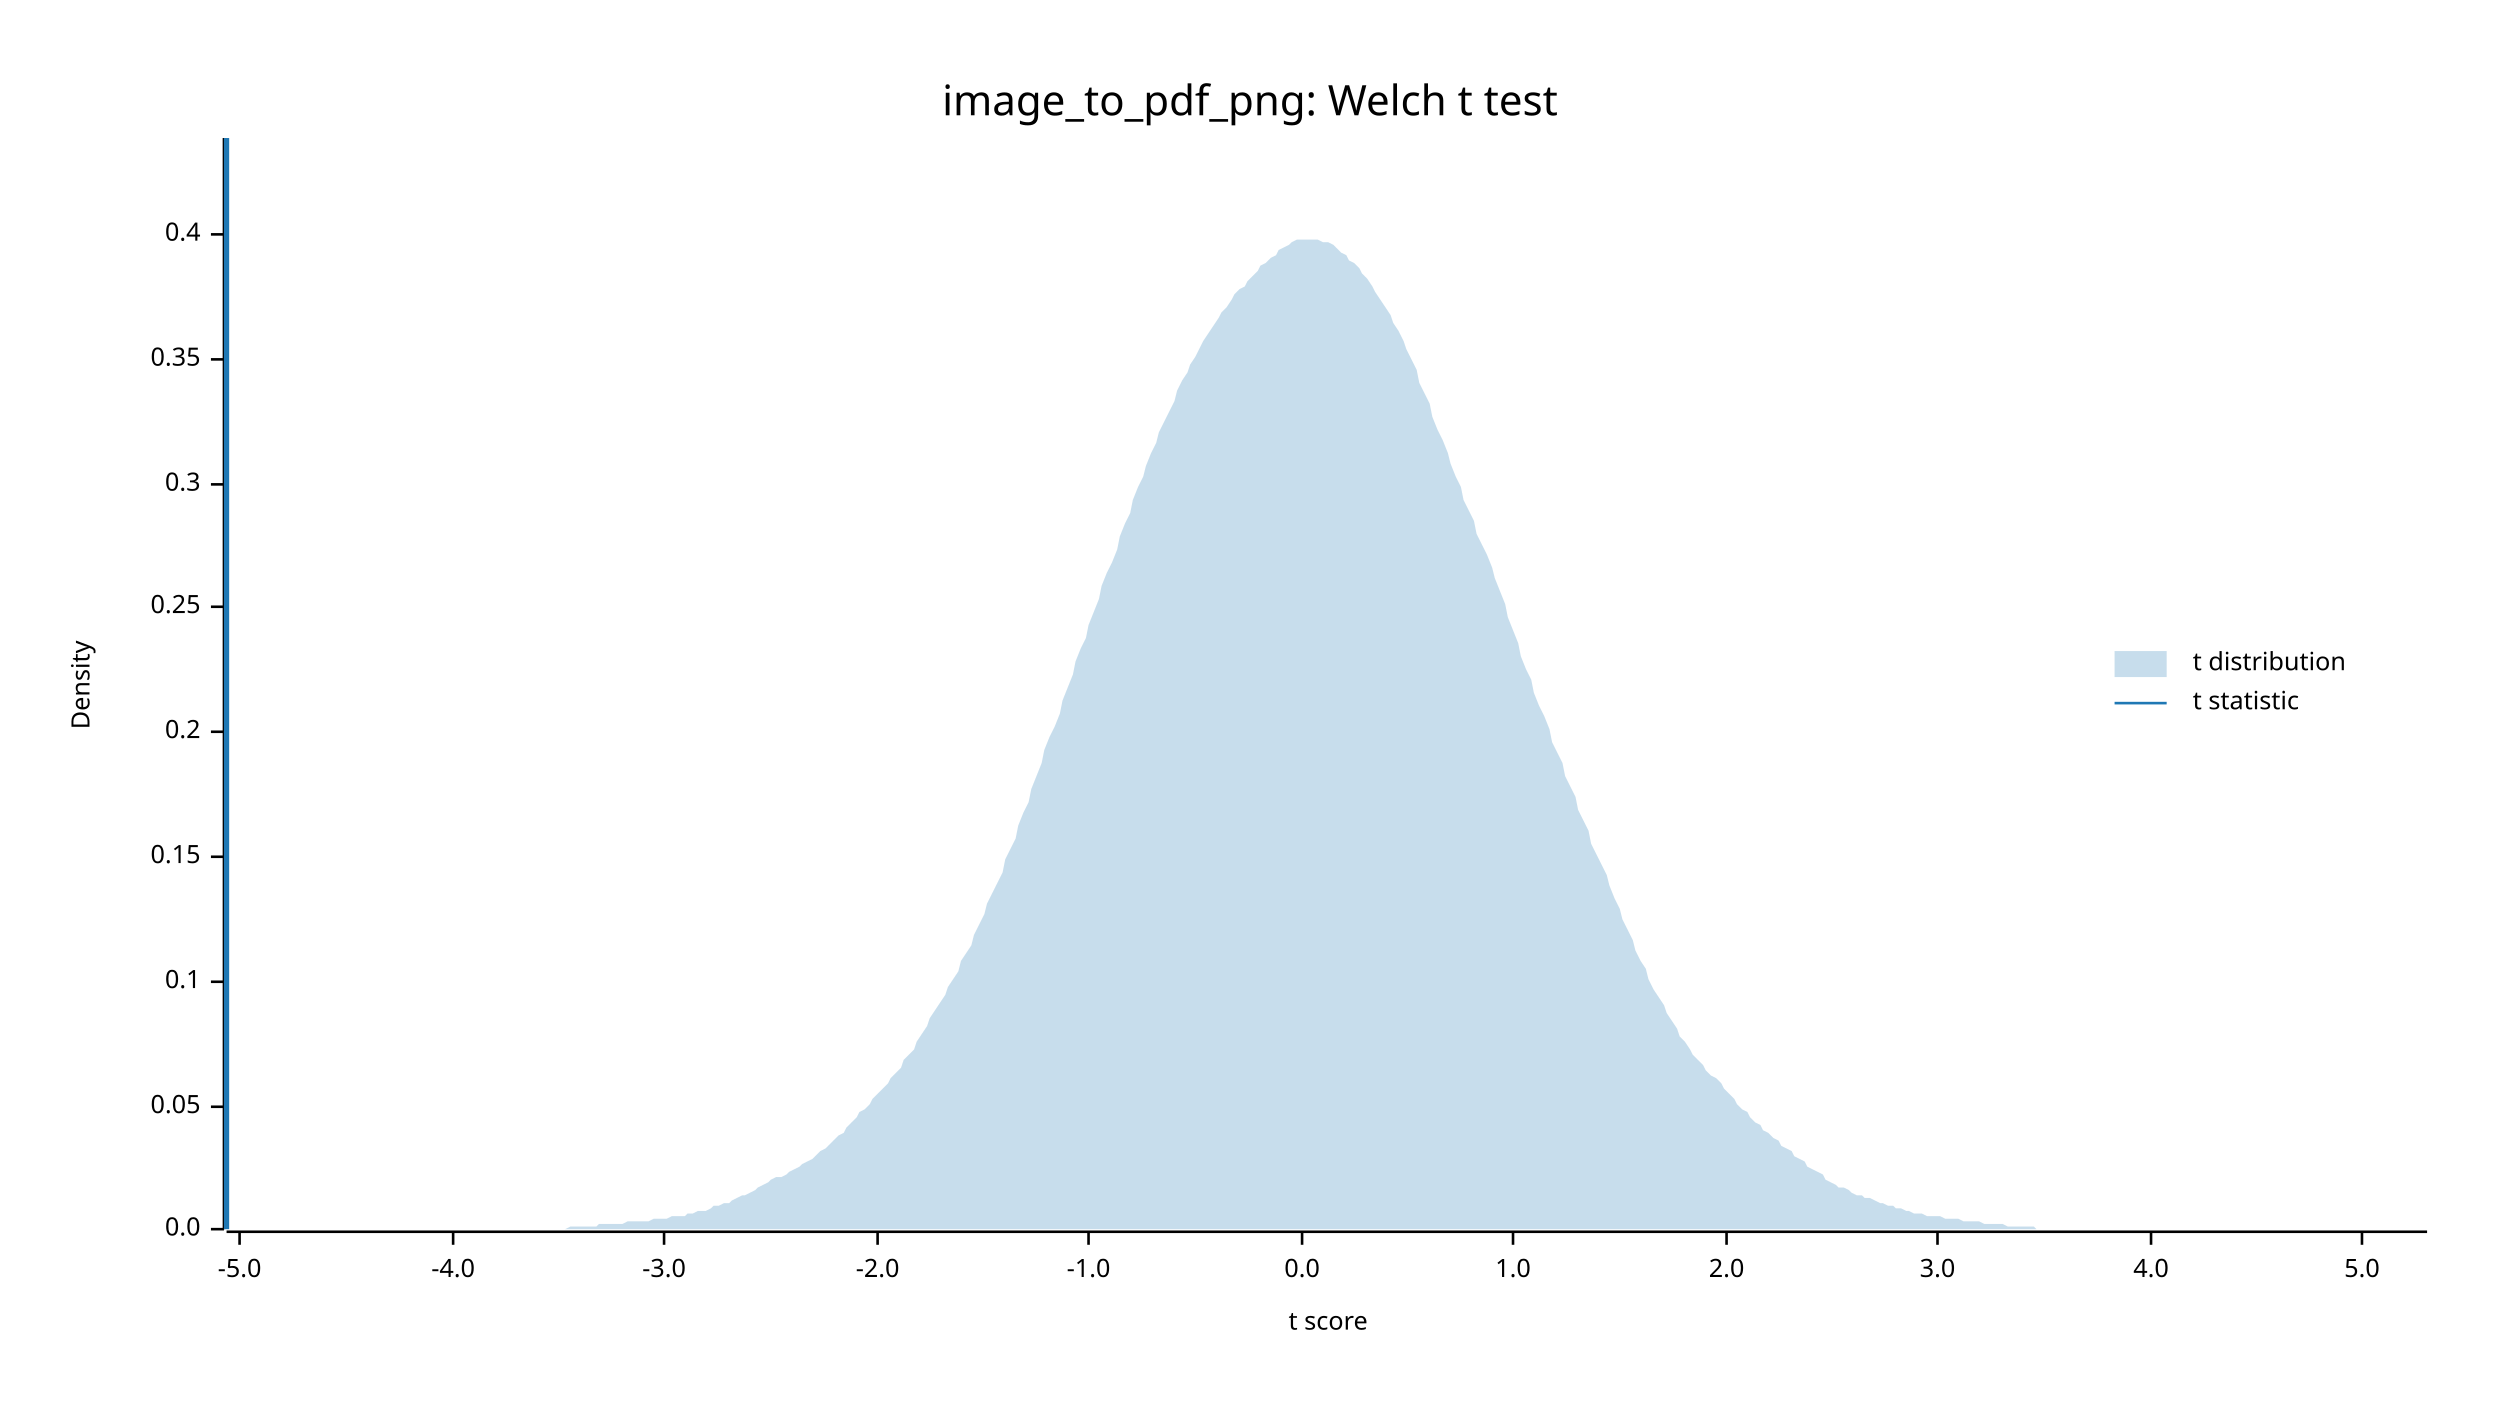
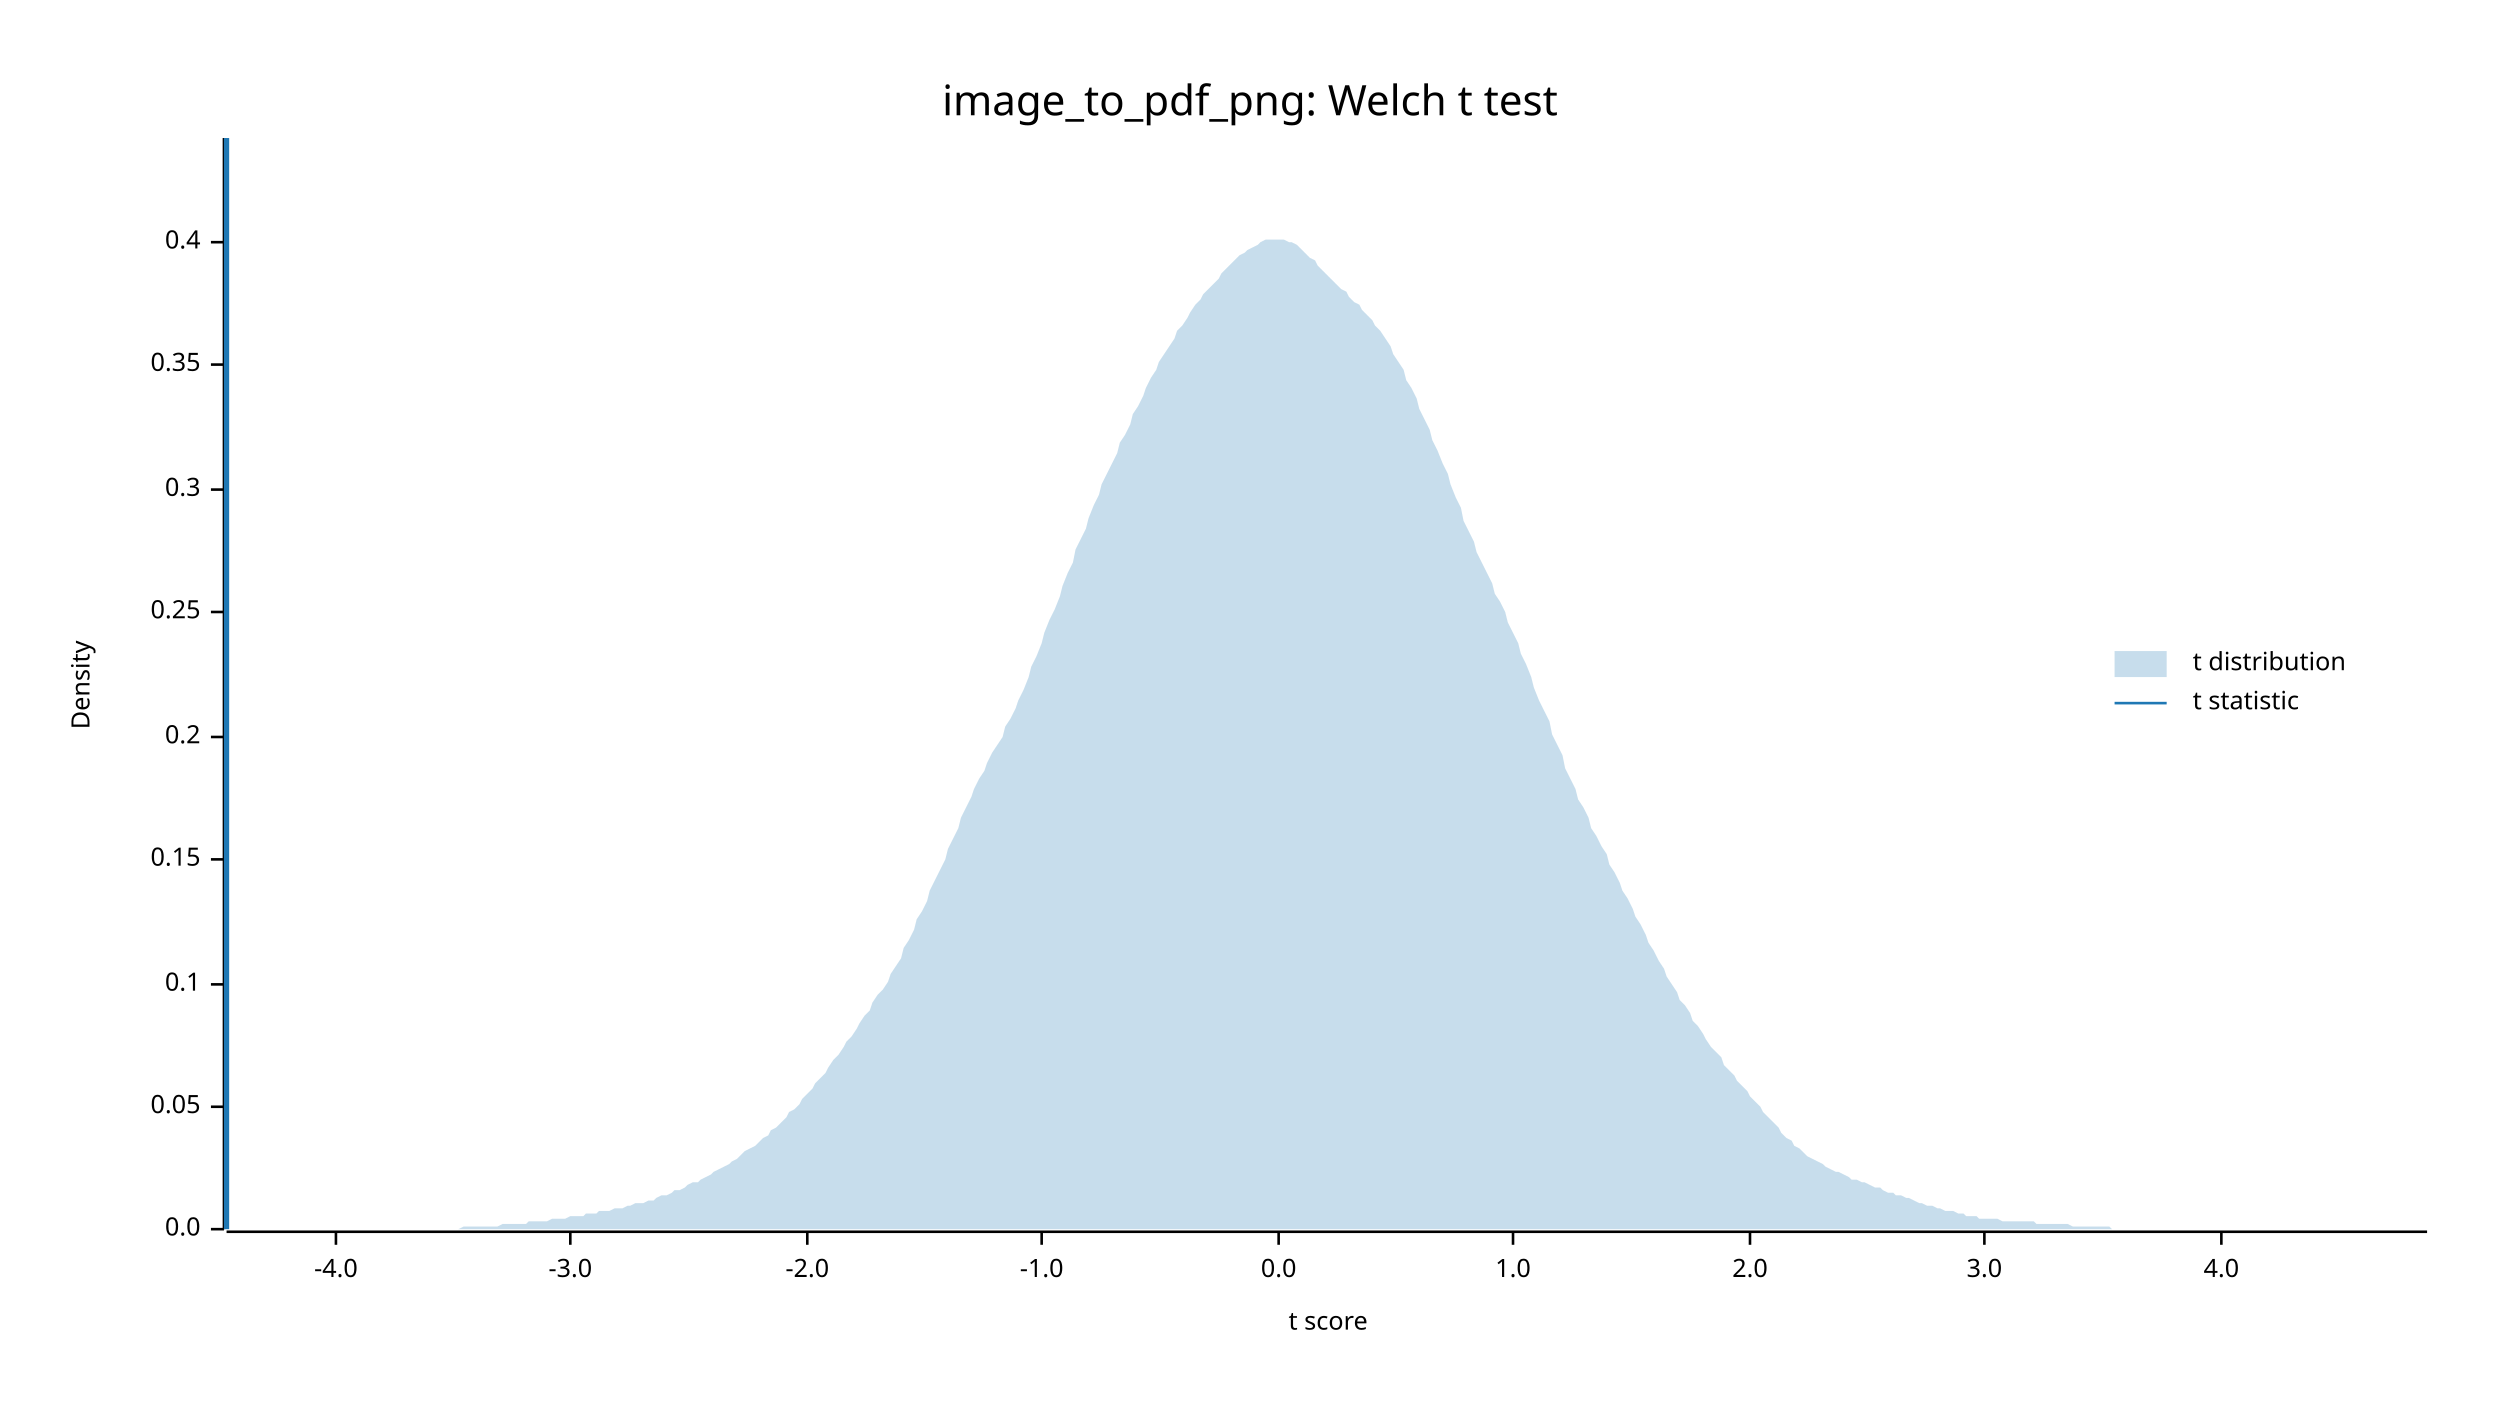
<svg xmlns="http://www.w3.org/2000/svg" width="960" height="540" viewBox="0 0 960 540">
  <text x="480" y="32" dy="0.76em" text-anchor="middle" font-family="sans-serif" font-size="16.129" opacity="1" fill="#000000">
image_to_pdf_png: Welch t test
</text>
  <text x="27" y="263" dy="0.76em" text-anchor="middle" font-family="sans-serif" font-size="9.677" opacity="1" fill="#000000" transform="rotate(270, 27, 263)">
Density
</text>
  <text x="510" y="513" dy="-0.5ex" text-anchor="middle" font-family="sans-serif" font-size="9.677" opacity="1" fill="#000000">
t score
</text>
  <polyline fill="none" opacity="1" stroke="#000000" stroke-width="1" points="86,53 86,472 " />
  <text x="77" y="472" dy="0.5ex" text-anchor="end" font-family="sans-serif" font-size="9.677" opacity="1" fill="#000000">
0.0
</text>
  <polyline fill="none" opacity="1" stroke="#000000" stroke-width="1" points="81,472 86,472 " />
  <text x="77" y="425" dy="0.5ex" text-anchor="end" font-family="sans-serif" font-size="9.677" opacity="1" fill="#000000">
0.05
</text>
  <polyline fill="none" opacity="1" stroke="#000000" stroke-width="1" points="81,425 86,425 " />
-   <text x="77" y="377" dy="0.5ex" text-anchor="end" font-family="sans-serif" font-size="9.677" opacity="1" fill="#000000">
+   <text x="77" y="378" dy="0.5ex" text-anchor="end" font-family="sans-serif" font-size="9.677" opacity="1" fill="#000000">
0.1
</text>
-   <polyline fill="none" opacity="1" stroke="#000000" stroke-width="1" points="81,377 86,377 " />
-   <text x="77" y="329" dy="0.5ex" text-anchor="end" font-family="sans-serif" font-size="9.677" opacity="1" fill="#000000">
+   <polyline fill="none" opacity="1" stroke="#000000" stroke-width="1" points="81,378 86,378 " />
+   <text x="77" y="330" dy="0.5ex" text-anchor="end" font-family="sans-serif" font-size="9.677" opacity="1" fill="#000000">
0.15
</text>
-   <polyline fill="none" opacity="1" stroke="#000000" stroke-width="1" points="81,329 86,329 " />
-   <text x="77" y="281" dy="0.5ex" text-anchor="end" font-family="sans-serif" font-size="9.677" opacity="1" fill="#000000">
+   <polyline fill="none" opacity="1" stroke="#000000" stroke-width="1" points="81,330 86,330 " />
+   <text x="77" y="283" dy="0.5ex" text-anchor="end" font-family="sans-serif" font-size="9.677" opacity="1" fill="#000000">
0.2
</text>
-   <polyline fill="none" opacity="1" stroke="#000000" stroke-width="1" points="81,281 86,281 " />
-   <text x="77" y="233" dy="0.5ex" text-anchor="end" font-family="sans-serif" font-size="9.677" opacity="1" fill="#000000">
+   <polyline fill="none" opacity="1" stroke="#000000" stroke-width="1" points="81,283 86,283 " />
+   <text x="77" y="235" dy="0.5ex" text-anchor="end" font-family="sans-serif" font-size="9.677" opacity="1" fill="#000000">
0.25
</text>
-   <polyline fill="none" opacity="1" stroke="#000000" stroke-width="1" points="81,233 86,233 " />
-   <text x="77" y="186" dy="0.5ex" text-anchor="end" font-family="sans-serif" font-size="9.677" opacity="1" fill="#000000">
+   <polyline fill="none" opacity="1" stroke="#000000" stroke-width="1" points="81,235 86,235 " />
+   <text x="77" y="188" dy="0.5ex" text-anchor="end" font-family="sans-serif" font-size="9.677" opacity="1" fill="#000000">
0.3
</text>
-   <polyline fill="none" opacity="1" stroke="#000000" stroke-width="1" points="81,186 86,186 " />
-   <text x="77" y="138" dy="0.5ex" text-anchor="end" font-family="sans-serif" font-size="9.677" opacity="1" fill="#000000">
+   <polyline fill="none" opacity="1" stroke="#000000" stroke-width="1" points="81,188 86,188 " />
+   <text x="77" y="140" dy="0.5ex" text-anchor="end" font-family="sans-serif" font-size="9.677" opacity="1" fill="#000000">
0.35
</text>
-   <polyline fill="none" opacity="1" stroke="#000000" stroke-width="1" points="81,138 86,138 " />
-   <text x="77" y="90" dy="0.5ex" text-anchor="end" font-family="sans-serif" font-size="9.677" opacity="1" fill="#000000">
+   <polyline fill="none" opacity="1" stroke="#000000" stroke-width="1" points="81,140 86,140 " />
+   <text x="77" y="93" dy="0.5ex" text-anchor="end" font-family="sans-serif" font-size="9.677" opacity="1" fill="#000000">
0.4
</text>
-   <polyline fill="none" opacity="1" stroke="#000000" stroke-width="1" points="81,90 86,90 " />
+   <polyline fill="none" opacity="1" stroke="#000000" stroke-width="1" points="81,93 86,93 " />
  <polyline fill="none" opacity="1" stroke="#000000" stroke-width="1" points="87,473 932,473 " />
-   <text x="92" y="483" dy="0.76em" text-anchor="middle" font-family="sans-serif" font-size="9.677" opacity="1" fill="#000000">
- -5.0
- </text>
-   <polyline fill="none" opacity="1" stroke="#000000" stroke-width="1" points="92,473 92,478 " />
-   <text x="174" y="483" dy="0.76em" text-anchor="middle" font-family="sans-serif" font-size="9.677" opacity="1" fill="#000000">
+   <text x="129" y="483" dy="0.76em" text-anchor="middle" font-family="sans-serif" font-size="9.677" opacity="1" fill="#000000">
-4.0
</text>
-   <polyline fill="none" opacity="1" stroke="#000000" stroke-width="1" points="174,473 174,478 " />
-   <text x="255" y="483" dy="0.76em" text-anchor="middle" font-family="sans-serif" font-size="9.677" opacity="1" fill="#000000">
+   <polyline fill="none" opacity="1" stroke="#000000" stroke-width="1" points="129,473 129,478 " />
+   <text x="219" y="483" dy="0.76em" text-anchor="middle" font-family="sans-serif" font-size="9.677" opacity="1" fill="#000000">
-3.0
</text>
-   <polyline fill="none" opacity="1" stroke="#000000" stroke-width="1" points="255,473 255,478 " />
-   <text x="337" y="483" dy="0.76em" text-anchor="middle" font-family="sans-serif" font-size="9.677" opacity="1" fill="#000000">
+   <polyline fill="none" opacity="1" stroke="#000000" stroke-width="1" points="219,473 219,478 " />
+   <text x="310" y="483" dy="0.76em" text-anchor="middle" font-family="sans-serif" font-size="9.677" opacity="1" fill="#000000">
-2.0
</text>
-   <polyline fill="none" opacity="1" stroke="#000000" stroke-width="1" points="337,473 337,478 " />
-   <text x="418" y="483" dy="0.76em" text-anchor="middle" font-family="sans-serif" font-size="9.677" opacity="1" fill="#000000">
+   <polyline fill="none" opacity="1" stroke="#000000" stroke-width="1" points="310,473 310,478 " />
+   <text x="400" y="483" dy="0.76em" text-anchor="middle" font-family="sans-serif" font-size="9.677" opacity="1" fill="#000000">
-1.0
</text>
-   <polyline fill="none" opacity="1" stroke="#000000" stroke-width="1" points="418,473 418,478 " />
-   <text x="500" y="483" dy="0.76em" text-anchor="middle" font-family="sans-serif" font-size="9.677" opacity="1" fill="#000000">
+   <polyline fill="none" opacity="1" stroke="#000000" stroke-width="1" points="400,473 400,478 " />
+   <text x="491" y="483" dy="0.76em" text-anchor="middle" font-family="sans-serif" font-size="9.677" opacity="1" fill="#000000">
0.0
</text>
-   <polyline fill="none" opacity="1" stroke="#000000" stroke-width="1" points="500,473 500,478 " />
+   <polyline fill="none" opacity="1" stroke="#000000" stroke-width="1" points="491,473 491,478 " />
  <text x="581" y="483" dy="0.76em" text-anchor="middle" font-family="sans-serif" font-size="9.677" opacity="1" fill="#000000">
1.0
</text>
  <polyline fill="none" opacity="1" stroke="#000000" stroke-width="1" points="581,473 581,478 " />
-   <text x="663" y="483" dy="0.76em" text-anchor="middle" font-family="sans-serif" font-size="9.677" opacity="1" fill="#000000">
+   <text x="672" y="483" dy="0.76em" text-anchor="middle" font-family="sans-serif" font-size="9.677" opacity="1" fill="#000000">
2.0
</text>
-   <polyline fill="none" opacity="1" stroke="#000000" stroke-width="1" points="663,473 663,478 " />
-   <text x="744" y="483" dy="0.76em" text-anchor="middle" font-family="sans-serif" font-size="9.677" opacity="1" fill="#000000">
+   <polyline fill="none" opacity="1" stroke="#000000" stroke-width="1" points="672,473 672,478 " />
+   <text x="762" y="483" dy="0.76em" text-anchor="middle" font-family="sans-serif" font-size="9.677" opacity="1" fill="#000000">
3.0
</text>
-   <polyline fill="none" opacity="1" stroke="#000000" stroke-width="1" points="744,473 744,478 " />
-   <text x="826" y="483" dy="0.76em" text-anchor="middle" font-family="sans-serif" font-size="9.677" opacity="1" fill="#000000">
+   <polyline fill="none" opacity="1" stroke="#000000" stroke-width="1" points="762,473 762,478 " />
+   <text x="853" y="483" dy="0.76em" text-anchor="middle" font-family="sans-serif" font-size="9.677" opacity="1" fill="#000000">
4.0
</text>
-   <polyline fill="none" opacity="1" stroke="#000000" stroke-width="1" points="826,473 826,478 " />
-   <text x="907" y="483" dy="0.76em" text-anchor="middle" font-family="sans-serif" font-size="9.677" opacity="1" fill="#000000">
- 5.0
- </text>
-   <polyline fill="none" opacity="1" stroke="#000000" stroke-width="1" points="907,473 907,478 " />
-   <polygon opacity="0.25" fill="#1F78B4" points="87,472 88,472 90,472 92,472 93,472 95,472 97,472 98,472 100,472 102,472 103,472 105,472 107,472 109,472 110,472 112,472 114,472 115,472 117,472 119,472 120,472 122,472 124,472 125,472 127,472 129,472 131,472 132,472 134,472 136,472 137,472 139,472 141,472 142,472 144,472 146,472 147,472 149,472 151,472 153,472 154,472 156,472 158,472 159,472 161,472 163,472 164,472 166,472 168,472 169,472 171,472 173,472 175,472 176,472 178,472 180,472 181,472 183,472 185,472 186,472 188,472 190,472 191,472 193,472 195,472 197,472 198,472 200,472 202,472 203,472 205,472 207,472 208,472 210,472 212,472 214,472 215,472 217,472 219,471 220,471 222,471 224,471 225,471 227,471 229,471 230,470 232,470 234,470 236,470 237,470 239,470 241,469 242,469 244,469 246,469 247,469 249,469 251,468 252,468 254,468 256,468 258,467 259,467 261,467 263,467 264,466 266,466 268,465 269,465 271,465 273,464 274,463 276,463 278,462 280,462 281,461 283,460 285,459 286,459 288,458 290,457 291,456 293,455 295,454 296,453 298,452 300,452 302,451 303,450 305,449 307,448 308,447 310,446 312,445 313,444 315,442 317,441 318,440 320,438 322,436 324,435 325,433 327,431 329,429 330,427 332,426 334,424 335,422 337,420 339,418 341,416 342,414 344,412 346,410 347,407 349,405 351,403 352,400 354,397 356,394 357,391 359,388 361,385 363,382 364,379 366,376 368,373 369,369 371,366 373,363 374,359 376,355 378,351 379,347 381,343 383,339 385,335 386,330 388,326 390,322 391,317 393,312 395,308 396,303 398,298 400,293 401,288 403,283 405,279 407,274 408,269 410,264 412,259 413,254 415,249 417,245 418,240 420,235 422,230 423,225 425,220 427,216 429,211 430,206 432,201 434,197 435,192 437,187 439,183 440,179 442,174 444,170 445,166 447,162 449,158 451,154 452,150 454,146 456,143 457,140 459,137 461,133 462,131 464,128 466,125 468,122 469,120 471,118 473,115 474,113 476,111 478,110 479,108 481,106 483,104 484,102 486,101 488,99 490,98 491,96 493,95 495,94 496,93 498,92 500,92 501,92 503,92 505,92 506,92 508,93 510,93 512,94 513,95 515,97 517,98 518,100 520,101 522,103 523,105 525,107 527,110 528,112 530,115 532,118 534,121 535,124 537,127 539,131 540,134 542,138 544,142 545,147 547,151 549,155 550,160 552,165 554,169 556,174 557,178 559,183 561,187 562,192 564,196 566,200 567,205 569,209 571,213 573,218 574,222 576,227 578,232 579,237 581,242 583,247 584,252 586,257 588,261 589,266 591,271 593,275 595,280 596,285 598,289 600,293 601,298 603,302 605,306 606,311 608,315 610,319 611,324 613,328 615,332 617,336 618,340 620,345 622,349 623,353 625,357 627,361 628,365 630,369 632,372 633,376 635,380 637,383 639,386 640,389 642,392 644,395 645,398 647,400 649,403 650,405 652,407 654,409 655,411 657,413 659,414 661,416 662,418 664,420 666,422 667,424 669,426 671,427 672,429 674,431 676,432 677,434 679,435 681,437 683,438 684,440 686,441 688,442 689,444 691,445 693,446 694,448 696,449 698,450 700,451 701,453 703,454 705,455 706,456 708,456 710,457 711,458 713,459 715,459 716,460 718,460 720,461 722,462 723,462 725,463 727,463 728,464 730,464 732,465 733,465 735,466 737,466 738,466 740,467 742,467 744,467 745,467 747,468 749,468 750,468 752,468 754,469 755,469 757,469 759,469 760,469 762,470 764,470 766,470 767,470 769,470 771,471 772,471 774,471 776,471 777,471 779,471 781,471 782,472 784,472 786,472 788,472 789,472 791,472 793,472 794,472 796,472 798,472 799,472 801,472 803,472 804,472 806,472 808,472 810,472 811,472 813,472 815,472 816,472 818,472 820,472 821,472 823,472 825,472 827,472 828,472 830,472 832,472 833,472 835,472 837,472 838,472 840,472 842,472 843,472 845,472 847,472 849,472 850,472 852,472 854,472 855,472 857,472 859,472 860,472 862,472 864,472 865,472 867,472 869,472 871,472 872,472 874,472 876,472 877,472 879,472 881,472 882,472 884,472 886,472 887,472 889,472 891,472 893,472 894,472 896,472 898,472 899,472 901,472 903,472 904,472 906,472 908,472 909,472 911,472 913,472 915,472 916,472 918,472 920,472 921,472 923,472 925,472 926,472 928,472 930,472 932,472 932,472 87,472 " />
+   <polyline fill="none" opacity="1" stroke="#000000" stroke-width="1" points="853,473 853,478 " />
+   <polygon opacity="0.25" fill="#1F78B4" points="87,472 88,472 90,472 92,472 93,472 95,472 97,472 98,472 100,472 102,472 103,472 105,472 107,472 109,472 110,472 112,472 114,472 115,472 117,472 119,472 120,472 122,472 124,472 125,472 127,472 129,472 131,472 132,472 134,472 136,472 137,472 139,472 141,472 142,472 144,472 146,472 147,472 149,472 151,472 153,472 154,472 156,472 158,472 159,472 161,472 163,472 164,472 166,472 168,472 169,472 171,472 173,472 175,472 176,472 178,471 180,471 181,471 183,471 185,471 186,471 188,471 190,471 191,471 193,470 195,470 197,470 198,470 200,470 202,470 203,469 205,469 207,469 208,469 210,469 212,468 214,468 215,468 217,468 219,467 220,467 222,467 224,467 225,466 227,466 229,466 230,465 232,465 234,465 236,464 237,464 239,464 241,463 242,463 244,462 246,462 247,462 249,461 251,461 252,460 254,459 256,459 258,458 259,457 261,457 263,456 264,455 266,454 268,454 269,453 271,452 273,451 274,450 276,449 278,448 280,447 281,446 283,445 285,443 286,442 288,441 290,440 291,439 293,437 295,436 296,434 298,433 300,431 302,429 303,427 305,426 307,424 308,422 310,420 312,418 313,416 315,414 317,412 318,410 320,407 322,405 324,402 325,400 327,398 329,395 330,393 332,390 334,388 335,385 337,382 339,380 341,377 342,374 344,371 346,368 347,364 349,361 351,357 352,353 354,350 356,346 357,342 359,338 361,334 363,330 364,326 366,322 368,318 369,314 371,310 373,306 374,303 376,299 378,296 379,293 381,289 383,286 385,283 386,279 388,276 390,272 391,269 393,265 395,260 396,256 398,252 400,247 401,243 403,238 405,234 407,229 408,225 410,220 412,216 413,211 415,207 417,203 418,199 420,194 422,190 423,186 425,182 427,178 429,174 430,170 432,167 434,163 435,159 437,156 439,152 440,149 442,145 444,142 445,139 447,136 449,133 451,130 452,127 454,125 456,122 457,120 459,117 461,115 462,113 464,111 466,109 468,107 469,105 471,103 473,101 474,100 476,98 478,97 479,96 481,95 483,94 484,93 486,92 488,92 490,92 491,92 493,92 495,93 496,93 498,94 500,96 501,97 503,99 505,100 506,102 508,104 510,106 512,108 513,109 515,111 517,112 518,114 520,116 522,117 523,119 525,121 527,123 528,125 530,127 532,130 534,133 535,136 537,139 539,142 540,146 542,149 544,153 545,157 547,161 549,165 550,169 552,173 554,178 556,182 557,186 559,191 561,195 562,200 564,204 566,208 567,212 569,216 571,220 573,224 574,228 576,231 578,235 579,239 581,243 583,247 584,251 586,255 588,260 589,264 591,269 593,273 595,277 596,282 598,286 600,290 601,295 603,299 605,303 606,307 608,310 610,314 611,318 613,321 615,325 617,328 618,332 620,335 622,339 623,342 625,345 627,349 628,352 630,355 632,359 633,362 635,365 637,369 639,372 640,375 642,378 644,381 645,384 647,386 649,389 650,392 652,394 654,397 655,399 657,402 659,404 661,406 662,409 664,411 666,413 667,415 669,417 671,419 672,421 674,423 676,425 677,427 679,429 681,431 683,433 684,435 686,437 688,438 689,440 691,441 693,443 694,444 696,445 698,446 700,447 701,448 703,449 705,450 706,450 708,451 710,452 711,453 713,453 715,454 716,454 718,455 720,456 722,456 723,457 725,458 727,458 728,459 730,459 732,460 733,460 735,461 737,462 738,462 740,463 742,463 744,464 745,464 747,465 749,465 750,465 752,466 754,466 755,467 757,467 759,467 760,468 762,468 764,468 766,468 767,468 769,469 771,469 772,469 774,469 776,469 777,469 779,469 781,469 782,470 784,470 786,470 788,470 789,470 791,470 793,470 794,470 796,471 798,471 799,471 801,471 803,471 804,471 806,471 808,471 810,471 811,472 813,472 815,472 816,472 818,472 820,472 821,472 823,472 825,472 827,472 828,472 830,472 832,472 833,472 835,472 837,472 838,472 840,472 842,472 843,472 845,472 847,472 849,472 850,472 852,472 854,472 855,472 857,472 859,472 860,472 862,472 864,472 865,472 867,472 869,472 871,472 872,472 874,472 876,472 877,472 879,472 881,472 882,472 884,472 886,472 887,472 889,472 891,472 893,472 894,472 896,472 898,472 899,472 901,472 903,472 904,472 906,472 908,472 909,472 911,472 913,472 915,472 916,472 918,472 920,472 921,472 923,472 925,472 926,472 928,472 930,472 932,472 932,472 87,472 " />
  <polyline fill="none" opacity="1" stroke="#1F78B4" stroke-width="2" points="87,472 87,53 " />
  <text x="842" y="250" dy="0.76em" text-anchor="start" font-family="sans-serif" font-size="9.677" opacity="1" fill="#000000">
t distribution
</text>
  <text x="842" y="265" dy="0.76em" text-anchor="start" font-family="sans-serif" font-size="9.677" opacity="1" fill="#000000">
t statistic
</text>
  <rect x="812" y="250" width="20" height="10" opacity="0.25" fill="#1F78B4" stroke="none" />
  <polyline fill="none" opacity="1" stroke="#1F78B4" stroke-width="1" points="812,270 832,270 " />
</svg>
